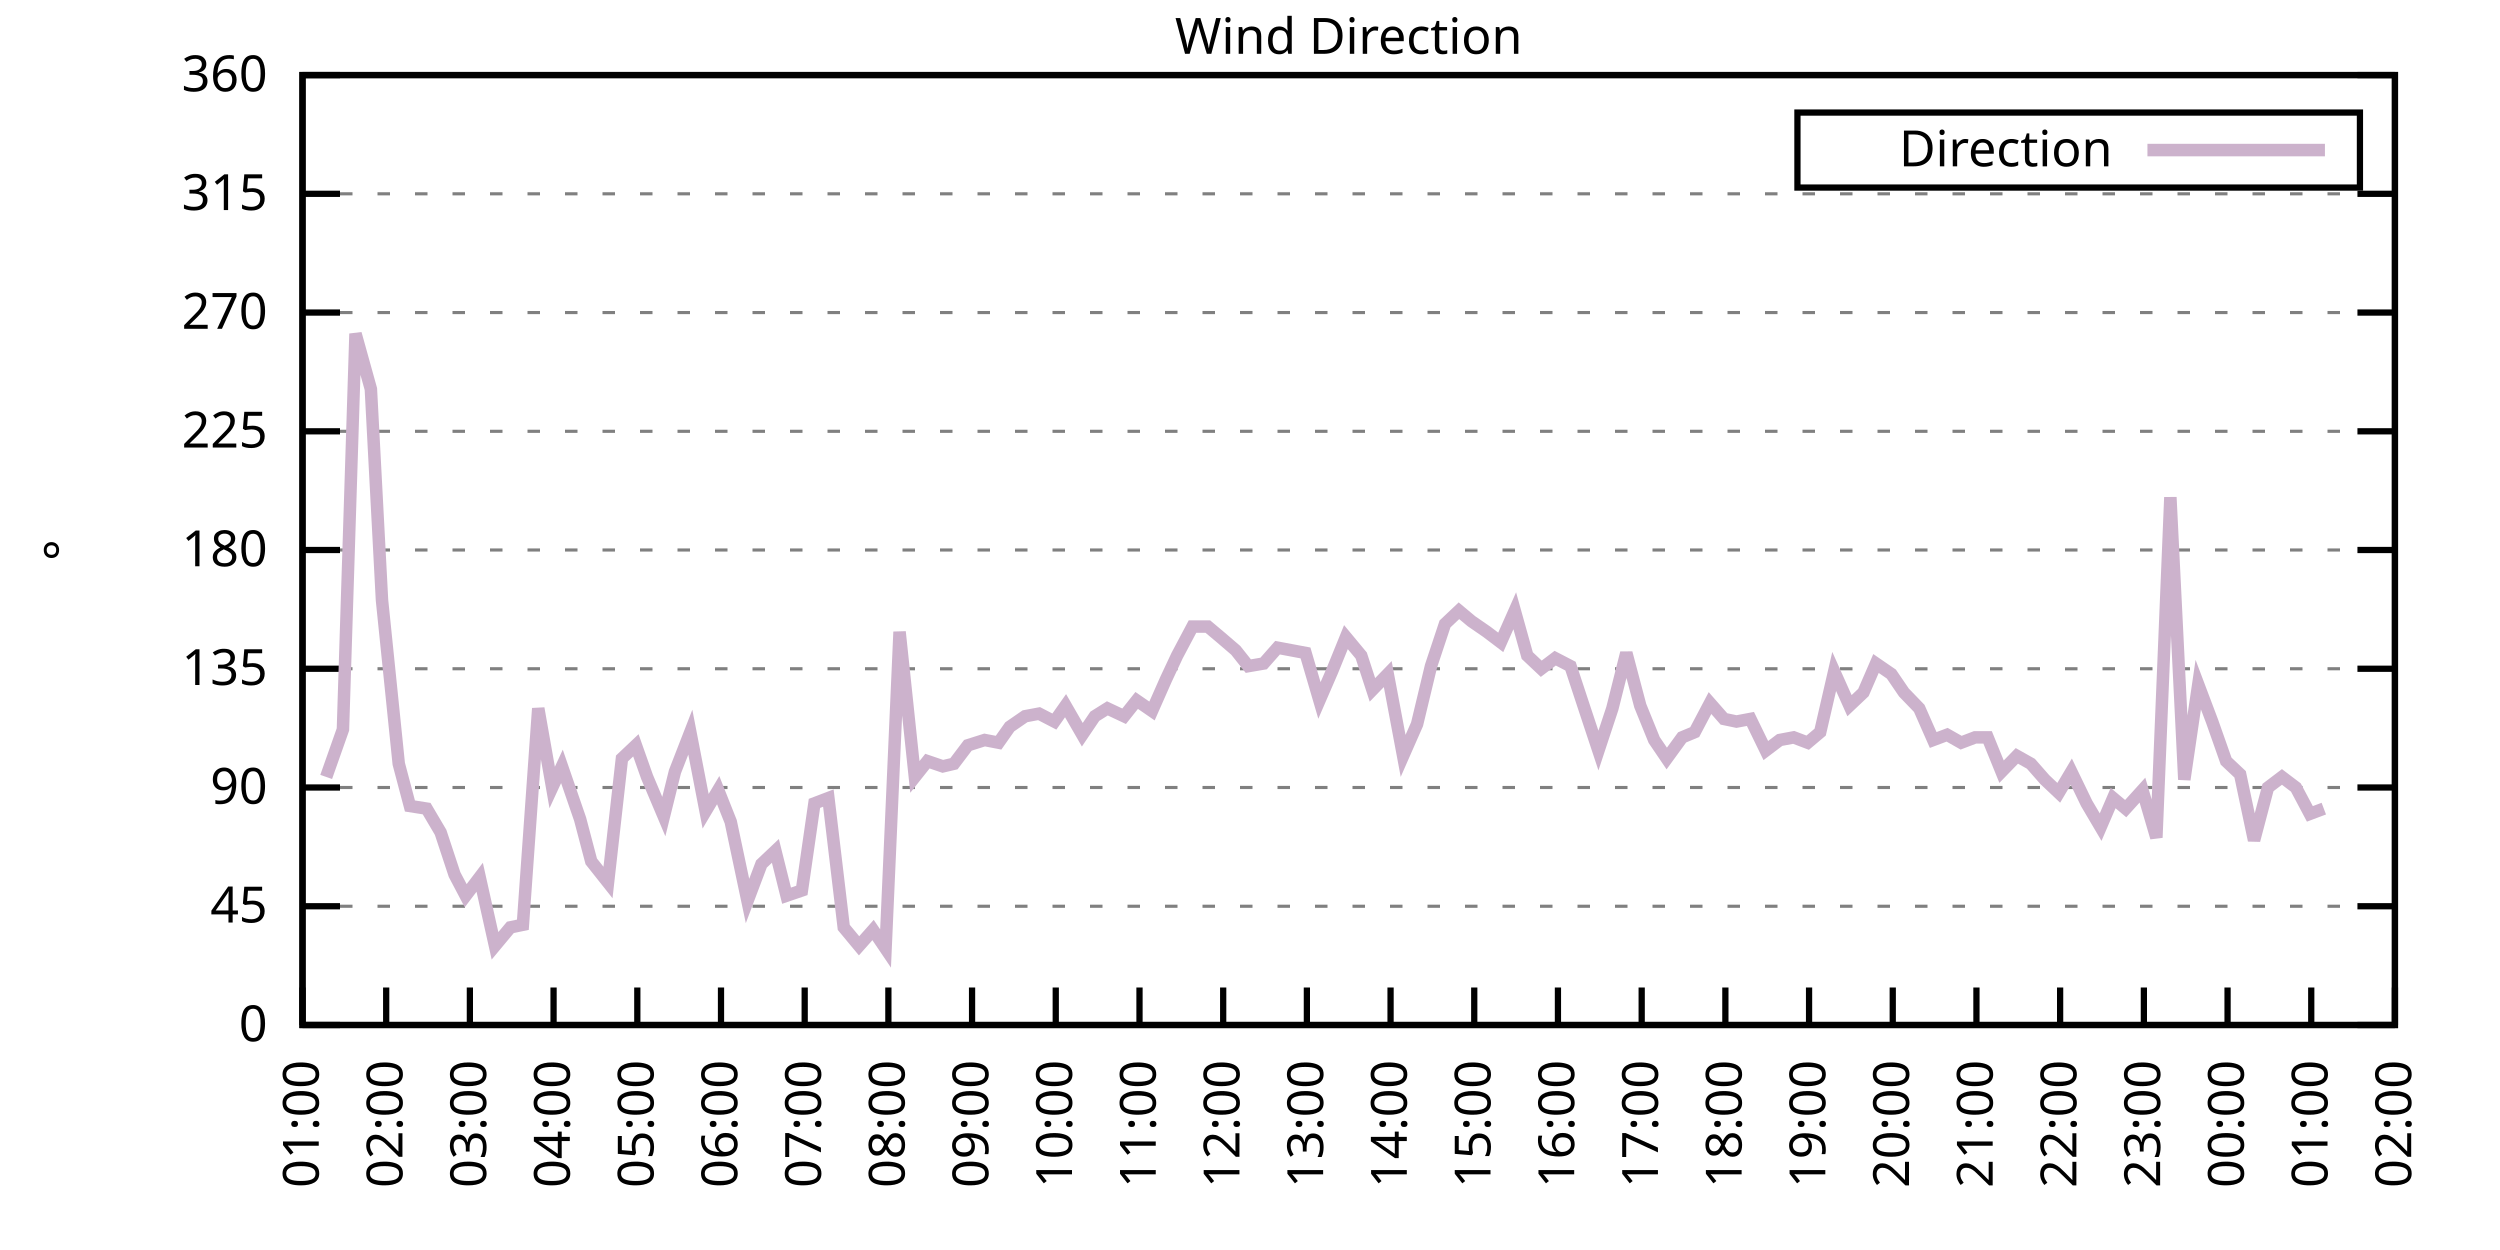
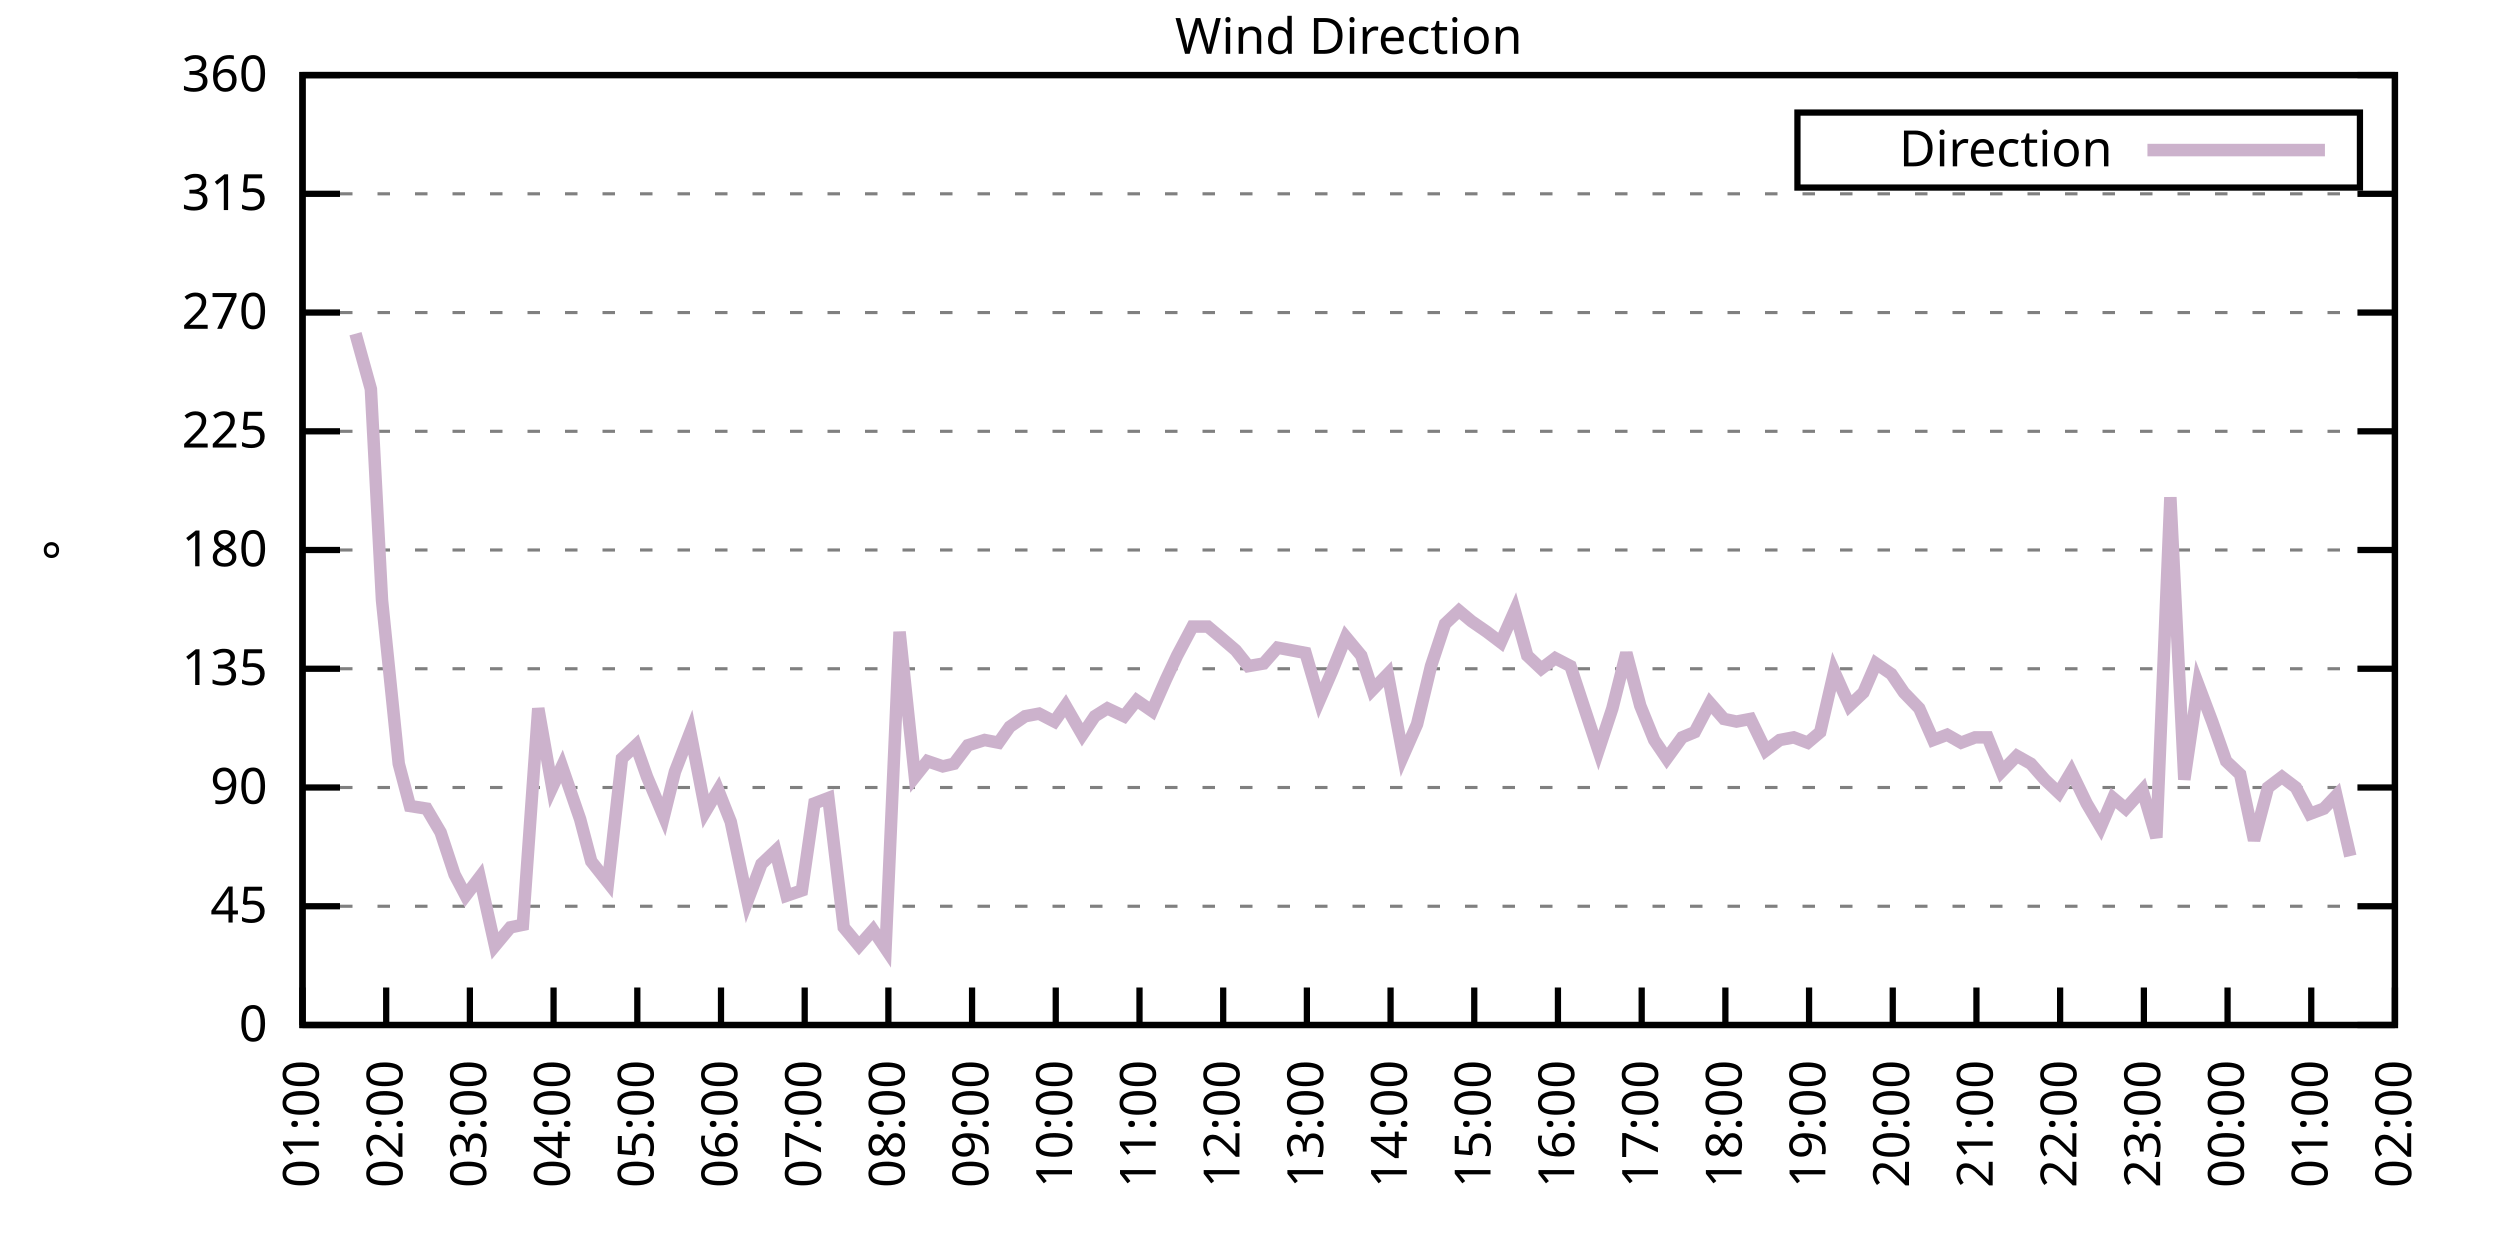
<svg xmlns="http://www.w3.org/2000/svg" xmlns:xlink="http://www.w3.org/1999/xlink" width="400" height="200" viewBox="0 0 400 200">
  <g id="gnuplot_canvas">
    <rect x="0" y="0" width="400" height="200" fill="none" />
    <defs>
      <circle id="gpDot" r="0.5" stroke-width="0.5" stroke="currentColor" />
      <path id="gpPt0" stroke-width="0.333" stroke="currentColor" d="M-1,0 h2 M0,-1 v2" />
      <path id="gpPt1" stroke-width="0.333" stroke="currentColor" d="M-1,-1 L1,1 M1,-1 L-1,1" />
      <path id="gpPt2" stroke-width="0.333" stroke="currentColor" d="M-1,0 L1,0 M0,-1 L0,1 M-1,-1 L1,1 M-1,1 L1,-1" />
      <rect id="gpPt3" stroke-width="0.333" stroke="currentColor" x="-1" y="-1" width="2" height="2" />
      <rect id="gpPt4" stroke-width="0.333" stroke="currentColor" fill="currentColor" x="-1" y="-1" width="2" height="2" />
      <circle id="gpPt5" stroke-width="0.333" stroke="currentColor" cx="0" cy="0" r="1" />
      <use xlink:href="#gpPt5" id="gpPt6" fill="currentColor" stroke="none" />
      <path id="gpPt7" stroke-width="0.333" stroke="currentColor" d="M0,-1.33 L-1.33,0.67 L1.33,0.67 z" />
      <use xlink:href="#gpPt7" id="gpPt8" fill="currentColor" stroke="none" />
      <use xlink:href="#gpPt7" id="gpPt9" stroke="currentColor" transform="rotate(180)" />
      <use xlink:href="#gpPt9" id="gpPt10" fill="currentColor" stroke="none" />
      <use xlink:href="#gpPt3" id="gpPt11" stroke="currentColor" transform="rotate(45)" />
      <use xlink:href="#gpPt11" id="gpPt12" fill="currentColor" stroke="none" />
      <path id="gpPt13" stroke-width="0.333" stroke="currentColor" d="M0,1.330 L1.265,0.411 L0.782,-1.067 L-0.782,-1.076 L-1.265,0.411 z" />
      <use xlink:href="#gpPt13" id="gpPt14" fill="currentColor" stroke="none" />
      <filter id="textbox" filterUnits="objectBoundingBox" x="0" y="0" height="1" width="1">
        <feFlood flood-color="white" flood-opacity="1" result="bgnd" />
        <feComposite in="SourceGraphic" in2="bgnd" operator="atop" />
      </filter>
      <filter id="greybox" filterUnits="objectBoundingBox" x="0" y="0" height="1" width="1">
        <feFlood flood-color="lightgrey" flood-opacity="1" result="grey" />
        <feComposite in="SourceGraphic" in2="grey" operator="atop" />
      </filter>
    </defs>
    <g fill="none" color="white" stroke="currentColor" stroke-width="1.00" stroke-linecap="butt" stroke-linejoin="miter">
</g>
    <g fill="none" color="black" stroke="currentColor" stroke-width="1.00" stroke-linecap="butt" stroke-linejoin="miter">
      <g stroke="none" shape-rendering="crispEdges">
        <polygon fill="rgb(255, 255, 255)" points="48.40,164.00 383.18,164.00 383.18,12.02 48.40,12.02 " />
      </g>
    </g>
    <g fill="none" color="black" stroke="currentColor" stroke-width="1.00" stroke-linecap="butt" stroke-linejoin="miter">
</g>
    <g fill="none" color="black" stroke="black" stroke-width="0.50" stroke-linecap="butt" stroke-linejoin="miter">
</g>
    <g fill="none" color="gray" stroke="currentColor" stroke-width="0.50" stroke-linecap="butt" stroke-linejoin="miter">
      <path stroke="gray" stroke-dasharray="2,4" class="gridline" d="M48.40,164.00 L383.19,164.00  " />
    </g>
    <g fill="none" color="gray" stroke="gray" stroke-width="1.00" stroke-linecap="butt" stroke-linejoin="miter">
</g>
    <g fill="none" color="black" stroke="currentColor" stroke-width="1.00" stroke-linecap="butt" stroke-linejoin="miter">
      <path stroke="black" d="M48.40,164.00 L54.40,164.00 M383.19,164.00 L377.19,164.00  " />
      <g transform="translate(42.80,166.60)" stroke="none" fill="black" font-family="Sans" font-size="8.00" text-anchor="end">
        <text>
          <tspan font-family="Sans"> 0</tspan>
        </text>
      </g>
    </g>
    <g fill="none" color="black" stroke="currentColor" stroke-width="1.00" stroke-linecap="butt" stroke-linejoin="miter">
</g>
    <g fill="none" color="black" stroke="black" stroke-width="0.50" stroke-linecap="butt" stroke-linejoin="miter">
</g>
    <g fill="none" color="gray" stroke="currentColor" stroke-width="0.50" stroke-linecap="butt" stroke-linejoin="miter">
      <path stroke="gray" stroke-dasharray="2,4" class="gridline" d="M48.40,145.00 L383.19,145.00  " />
    </g>
    <g fill="none" color="gray" stroke="gray" stroke-width="1.00" stroke-linecap="butt" stroke-linejoin="miter">
</g>
    <g fill="none" color="black" stroke="currentColor" stroke-width="1.00" stroke-linecap="butt" stroke-linejoin="miter">
      <path stroke="black" d="M48.40,145.00 L54.40,145.00 M383.19,145.00 L377.19,145.00  " />
      <g transform="translate(42.80,147.60)" stroke="none" fill="black" font-family="Sans" font-size="8.00" text-anchor="end">
        <text>
          <tspan font-family="Sans"> 45</tspan>
        </text>
      </g>
    </g>
    <g fill="none" color="black" stroke="currentColor" stroke-width="1.00" stroke-linecap="butt" stroke-linejoin="miter">
</g>
    <g fill="none" color="black" stroke="black" stroke-width="0.50" stroke-linecap="butt" stroke-linejoin="miter">
</g>
    <g fill="none" color="gray" stroke="currentColor" stroke-width="0.50" stroke-linecap="butt" stroke-linejoin="miter">
      <path stroke="gray" stroke-dasharray="2,4" class="gridline" d="M48.40,126.00 L383.19,126.00  " />
    </g>
    <g fill="none" color="gray" stroke="gray" stroke-width="1.00" stroke-linecap="butt" stroke-linejoin="miter">
</g>
    <g fill="none" color="black" stroke="currentColor" stroke-width="1.00" stroke-linecap="butt" stroke-linejoin="miter">
      <path stroke="black" d="M48.40,126.00 L54.40,126.00 M383.19,126.00 L377.19,126.00  " />
      <g transform="translate(42.80,128.60)" stroke="none" fill="black" font-family="Sans" font-size="8.00" text-anchor="end">
        <text>
          <tspan font-family="Sans"> 90</tspan>
        </text>
      </g>
    </g>
    <g fill="none" color="black" stroke="currentColor" stroke-width="1.00" stroke-linecap="butt" stroke-linejoin="miter">
</g>
    <g fill="none" color="black" stroke="black" stroke-width="0.50" stroke-linecap="butt" stroke-linejoin="miter">
</g>
    <g fill="none" color="gray" stroke="currentColor" stroke-width="0.50" stroke-linecap="butt" stroke-linejoin="miter">
      <path stroke="gray" stroke-dasharray="2,4" class="gridline" d="M48.40,107.00 L383.19,107.00  " />
    </g>
    <g fill="none" color="gray" stroke="gray" stroke-width="1.00" stroke-linecap="butt" stroke-linejoin="miter">
</g>
    <g fill="none" color="black" stroke="currentColor" stroke-width="1.00" stroke-linecap="butt" stroke-linejoin="miter">
      <path stroke="black" d="M48.40,107.00 L54.40,107.00 M383.19,107.00 L377.19,107.00  " />
      <g transform="translate(42.80,109.60)" stroke="none" fill="black" font-family="Sans" font-size="8.00" text-anchor="end">
        <text>
          <tspan font-family="Sans"> 135</tspan>
        </text>
      </g>
    </g>
    <g fill="none" color="black" stroke="currentColor" stroke-width="1.00" stroke-linecap="butt" stroke-linejoin="miter">
</g>
    <g fill="none" color="black" stroke="black" stroke-width="0.50" stroke-linecap="butt" stroke-linejoin="miter">
</g>
    <g fill="none" color="gray" stroke="currentColor" stroke-width="0.50" stroke-linecap="butt" stroke-linejoin="miter">
      <path stroke="gray" stroke-dasharray="2,4" class="gridline" d="M48.40,88.00 L383.19,88.00  " />
    </g>
    <g fill="none" color="gray" stroke="gray" stroke-width="1.00" stroke-linecap="butt" stroke-linejoin="miter">
</g>
    <g fill="none" color="black" stroke="currentColor" stroke-width="1.00" stroke-linecap="butt" stroke-linejoin="miter">
      <path stroke="black" d="M48.40,88.00 L54.40,88.00 M383.19,88.00 L377.19,88.00  " />
      <g transform="translate(42.80,90.60)" stroke="none" fill="black" font-family="Sans" font-size="8.00" text-anchor="end">
        <text>
          <tspan font-family="Sans"> 180</tspan>
        </text>
      </g>
    </g>
    <g fill="none" color="black" stroke="currentColor" stroke-width="1.00" stroke-linecap="butt" stroke-linejoin="miter">
</g>
    <g fill="none" color="black" stroke="black" stroke-width="0.50" stroke-linecap="butt" stroke-linejoin="miter">
</g>
    <g fill="none" color="gray" stroke="currentColor" stroke-width="0.50" stroke-linecap="butt" stroke-linejoin="miter">
      <path stroke="gray" stroke-dasharray="2,4" class="gridline" d="M48.40,69.01 L383.19,69.01  " />
    </g>
    <g fill="none" color="gray" stroke="gray" stroke-width="1.00" stroke-linecap="butt" stroke-linejoin="miter">
</g>
    <g fill="none" color="black" stroke="currentColor" stroke-width="1.00" stroke-linecap="butt" stroke-linejoin="miter">
      <path stroke="black" d="M48.40,69.01 L54.40,69.01 M383.19,69.01 L377.19,69.01  " />
      <g transform="translate(42.80,71.61)" stroke="none" fill="black" font-family="Sans" font-size="8.00" text-anchor="end">
        <text>
          <tspan font-family="Sans"> 225</tspan>
        </text>
      </g>
    </g>
    <g fill="none" color="black" stroke="currentColor" stroke-width="1.00" stroke-linecap="butt" stroke-linejoin="miter">
</g>
    <g fill="none" color="black" stroke="black" stroke-width="0.50" stroke-linecap="butt" stroke-linejoin="miter">
</g>
    <g fill="none" color="gray" stroke="currentColor" stroke-width="0.50" stroke-linecap="butt" stroke-linejoin="miter">
      <path stroke="gray" stroke-dasharray="2,4" class="gridline" d="M48.40,50.01 L383.19,50.01  " />
    </g>
    <g fill="none" color="gray" stroke="gray" stroke-width="1.00" stroke-linecap="butt" stroke-linejoin="miter">
</g>
    <g fill="none" color="black" stroke="currentColor" stroke-width="1.00" stroke-linecap="butt" stroke-linejoin="miter">
      <path stroke="black" d="M48.40,50.01 L54.40,50.01 M383.19,50.01 L377.19,50.01  " />
      <g transform="translate(42.80,52.61)" stroke="none" fill="black" font-family="Sans" font-size="8.00" text-anchor="end">
        <text>
          <tspan font-family="Sans"> 270</tspan>
        </text>
      </g>
    </g>
    <g fill="none" color="black" stroke="currentColor" stroke-width="1.00" stroke-linecap="butt" stroke-linejoin="miter">
</g>
    <g fill="none" color="black" stroke="black" stroke-width="0.50" stroke-linecap="butt" stroke-linejoin="miter">
</g>
    <g fill="none" color="gray" stroke="currentColor" stroke-width="0.50" stroke-linecap="butt" stroke-linejoin="miter">
      <path stroke="gray" stroke-dasharray="2,4" class="gridline" d="M48.40,31.01 L383.19,31.01  " />
    </g>
    <g fill="none" color="gray" stroke="gray" stroke-width="1.00" stroke-linecap="butt" stroke-linejoin="miter">
</g>
    <g fill="none" color="black" stroke="currentColor" stroke-width="1.00" stroke-linecap="butt" stroke-linejoin="miter">
      <path stroke="black" d="M48.40,31.01 L54.40,31.01 M383.19,31.01 L377.19,31.01  " />
      <g transform="translate(42.80,33.61)" stroke="none" fill="black" font-family="Sans" font-size="8.00" text-anchor="end">
        <text>
          <tspan font-family="Sans"> 315</tspan>
        </text>
      </g>
    </g>
    <g fill="none" color="black" stroke="currentColor" stroke-width="1.00" stroke-linecap="butt" stroke-linejoin="miter">
</g>
    <g fill="none" color="black" stroke="black" stroke-width="0.50" stroke-linecap="butt" stroke-linejoin="miter">
</g>
    <g fill="none" color="gray" stroke="currentColor" stroke-width="0.50" stroke-linecap="butt" stroke-linejoin="miter">
      <path stroke="gray" stroke-dasharray="2,4" class="gridline" d="M48.40,12.01 L383.19,12.01  " />
    </g>
    <g fill="none" color="gray" stroke="gray" stroke-width="1.00" stroke-linecap="butt" stroke-linejoin="miter">
</g>
    <g fill="none" color="black" stroke="currentColor" stroke-width="1.00" stroke-linecap="butt" stroke-linejoin="miter">
      <path stroke="black" d="M48.40,12.01 L54.40,12.01 M383.19,12.01 L377.19,12.01  " />
      <g transform="translate(42.80,14.61)" stroke="none" fill="black" font-family="Sans" font-size="8.00" text-anchor="end">
        <text>
          <tspan font-family="Sans"> 360</tspan>
        </text>
      </g>
    </g>
    <g fill="none" color="black" stroke="currentColor" stroke-width="1.00" stroke-linecap="butt" stroke-linejoin="miter">
      <path stroke="black" d="M48.40,164.00 L48.40,158.00  " />
      <g transform="translate(51.00,169.60) rotate(270.00)" stroke="none" fill="black" font-family="Sans" font-size="8.00" text-anchor="end">
        <text>
          <tspan font-family="Sans">01:00</tspan>
        </text>
      </g>
    </g>
    <g fill="none" color="black" stroke="currentColor" stroke-width="1.00" stroke-linecap="butt" stroke-linejoin="miter">
      <path stroke="black" d="M61.79,164.00 L61.79,158.00  " />
      <g transform="translate(64.39,169.60) rotate(270.00)" stroke="none" fill="black" font-family="Sans" font-size="8.00" text-anchor="end">
        <text>
          <tspan font-family="Sans">02:00</tspan>
        </text>
      </g>
    </g>
    <g fill="none" color="black" stroke="currentColor" stroke-width="1.00" stroke-linecap="butt" stroke-linejoin="miter">
      <path stroke="black" d="M75.18,164.00 L75.18,158.00  " />
      <g transform="translate(77.78,169.60) rotate(270.00)" stroke="none" fill="black" font-family="Sans" font-size="8.00" text-anchor="end">
        <text>
          <tspan font-family="Sans">03:00</tspan>
        </text>
      </g>
    </g>
    <g fill="none" color="black" stroke="currentColor" stroke-width="1.00" stroke-linecap="butt" stroke-linejoin="miter">
      <path stroke="black" d="M88.57,164.00 L88.57,158.00  " />
      <g transform="translate(91.17,169.60) rotate(270.00)" stroke="none" fill="black" font-family="Sans" font-size="8.00" text-anchor="end">
        <text>
          <tspan font-family="Sans">04:00</tspan>
        </text>
      </g>
    </g>
    <g fill="none" color="black" stroke="currentColor" stroke-width="1.00" stroke-linecap="butt" stroke-linejoin="miter">
      <path stroke="black" d="M101.97,164.00 L101.97,158.00  " />
      <g transform="translate(104.57,169.60) rotate(270.00)" stroke="none" fill="black" font-family="Sans" font-size="8.00" text-anchor="end">
        <text>
          <tspan font-family="Sans">05:00</tspan>
        </text>
      </g>
    </g>
    <g fill="none" color="black" stroke="currentColor" stroke-width="1.00" stroke-linecap="butt" stroke-linejoin="miter">
      <path stroke="black" d="M115.36,164.00 L115.36,158.00  " />
      <g transform="translate(117.96,169.60) rotate(270.00)" stroke="none" fill="black" font-family="Sans" font-size="8.00" text-anchor="end">
        <text>
          <tspan font-family="Sans">06:00</tspan>
        </text>
      </g>
    </g>
    <g fill="none" color="black" stroke="currentColor" stroke-width="1.00" stroke-linecap="butt" stroke-linejoin="miter">
      <path stroke="black" d="M128.75,164.00 L128.75,158.00  " />
      <g transform="translate(131.35,169.60) rotate(270.00)" stroke="none" fill="black" font-family="Sans" font-size="8.00" text-anchor="end">
        <text>
          <tspan font-family="Sans">07:00</tspan>
        </text>
      </g>
    </g>
    <g fill="none" color="black" stroke="currentColor" stroke-width="1.00" stroke-linecap="butt" stroke-linejoin="miter">
      <path stroke="black" d="M142.14,164.00 L142.14,158.00  " />
      <g transform="translate(144.74,169.60) rotate(270.00)" stroke="none" fill="black" font-family="Sans" font-size="8.00" text-anchor="end">
        <text>
          <tspan font-family="Sans">08:00</tspan>
        </text>
      </g>
    </g>
    <g fill="none" color="black" stroke="currentColor" stroke-width="1.00" stroke-linecap="butt" stroke-linejoin="miter">
      <path stroke="black" d="M155.53,164.00 L155.53,158.00  " />
      <g transform="translate(158.13,169.60) rotate(270.00)" stroke="none" fill="black" font-family="Sans" font-size="8.00" text-anchor="end">
        <text>
          <tspan font-family="Sans">09:00</tspan>
        </text>
      </g>
    </g>
    <g fill="none" color="black" stroke="currentColor" stroke-width="1.00" stroke-linecap="butt" stroke-linejoin="miter">
      <path stroke="black" d="M168.92,164.00 L168.92,158.00  " />
      <g transform="translate(171.52,169.60) rotate(270.00)" stroke="none" fill="black" font-family="Sans" font-size="8.00" text-anchor="end">
        <text>
          <tspan font-family="Sans">10:00</tspan>
        </text>
      </g>
    </g>
    <g fill="none" color="black" stroke="currentColor" stroke-width="1.00" stroke-linecap="butt" stroke-linejoin="miter">
      <path stroke="black" d="M182.32,164.00 L182.32,158.00  " />
      <g transform="translate(184.92,169.60) rotate(270.00)" stroke="none" fill="black" font-family="Sans" font-size="8.00" text-anchor="end">
        <text>
          <tspan font-family="Sans">11:00</tspan>
        </text>
      </g>
    </g>
    <g fill="none" color="black" stroke="currentColor" stroke-width="1.00" stroke-linecap="butt" stroke-linejoin="miter">
      <path stroke="black" d="M195.71,164.00 L195.71,158.00  " />
      <g transform="translate(198.31,169.60) rotate(270.00)" stroke="none" fill="black" font-family="Sans" font-size="8.00" text-anchor="end">
        <text>
          <tspan font-family="Sans">12:00</tspan>
        </text>
      </g>
    </g>
    <g fill="none" color="black" stroke="currentColor" stroke-width="1.00" stroke-linecap="butt" stroke-linejoin="miter">
      <path stroke="black" d="M209.10,164.00 L209.10,158.00  " />
      <g transform="translate(211.70,169.60) rotate(270.00)" stroke="none" fill="black" font-family="Sans" font-size="8.00" text-anchor="end">
        <text>
          <tspan font-family="Sans">13:00</tspan>
        </text>
      </g>
    </g>
    <g fill="none" color="black" stroke="currentColor" stroke-width="1.00" stroke-linecap="butt" stroke-linejoin="miter">
      <path stroke="black" d="M222.49,164.00 L222.49,158.00  " />
      <g transform="translate(225.09,169.60) rotate(270.00)" stroke="none" fill="black" font-family="Sans" font-size="8.00" text-anchor="end">
        <text>
          <tspan font-family="Sans">14:00</tspan>
        </text>
      </g>
    </g>
    <g fill="none" color="black" stroke="currentColor" stroke-width="1.00" stroke-linecap="butt" stroke-linejoin="miter">
      <path stroke="black" d="M235.88,164.00 L235.88,158.00  " />
      <g transform="translate(238.48,169.60) rotate(270.00)" stroke="none" fill="black" font-family="Sans" font-size="8.00" text-anchor="end">
        <text>
          <tspan font-family="Sans">15:00</tspan>
        </text>
      </g>
    </g>
    <g fill="none" color="black" stroke="currentColor" stroke-width="1.00" stroke-linecap="butt" stroke-linejoin="miter">
      <path stroke="black" d="M249.27,164.00 L249.27,158.00  " />
      <g transform="translate(251.87,169.60) rotate(270.00)" stroke="none" fill="black" font-family="Sans" font-size="8.00" text-anchor="end">
        <text>
          <tspan font-family="Sans">16:00</tspan>
        </text>
      </g>
    </g>
    <g fill="none" color="black" stroke="currentColor" stroke-width="1.00" stroke-linecap="butt" stroke-linejoin="miter">
      <path stroke="black" d="M262.67,164.00 L262.67,158.00  " />
      <g transform="translate(265.27,169.60) rotate(270.00)" stroke="none" fill="black" font-family="Sans" font-size="8.00" text-anchor="end">
        <text>
          <tspan font-family="Sans">17:00</tspan>
        </text>
      </g>
    </g>
    <g fill="none" color="black" stroke="currentColor" stroke-width="1.00" stroke-linecap="butt" stroke-linejoin="miter">
      <path stroke="black" d="M276.06,164.00 L276.06,158.00  " />
      <g transform="translate(278.66,169.60) rotate(270.00)" stroke="none" fill="black" font-family="Sans" font-size="8.00" text-anchor="end">
        <text>
          <tspan font-family="Sans">18:00</tspan>
        </text>
      </g>
    </g>
    <g fill="none" color="black" stroke="currentColor" stroke-width="1.00" stroke-linecap="butt" stroke-linejoin="miter">
      <path stroke="black" d="M289.45,164.00 L289.45,158.00  " />
      <g transform="translate(292.05,169.60) rotate(270.00)" stroke="none" fill="black" font-family="Sans" font-size="8.00" text-anchor="end">
        <text>
          <tspan font-family="Sans">19:00</tspan>
        </text>
      </g>
    </g>
    <g fill="none" color="black" stroke="currentColor" stroke-width="1.00" stroke-linecap="butt" stroke-linejoin="miter">
      <path stroke="black" d="M302.84,164.00 L302.84,158.00  " />
      <g transform="translate(305.44,169.60) rotate(270.00)" stroke="none" fill="black" font-family="Sans" font-size="8.00" text-anchor="end">
        <text>
          <tspan font-family="Sans">20:00</tspan>
        </text>
      </g>
    </g>
    <g fill="none" color="black" stroke="currentColor" stroke-width="1.00" stroke-linecap="butt" stroke-linejoin="miter">
      <path stroke="black" d="M316.23,164.00 L316.23,158.00  " />
      <g transform="translate(318.83,169.60) rotate(270.00)" stroke="none" fill="black" font-family="Sans" font-size="8.00" text-anchor="end">
        <text>
          <tspan font-family="Sans">21:00</tspan>
        </text>
      </g>
    </g>
    <g fill="none" color="black" stroke="currentColor" stroke-width="1.00" stroke-linecap="butt" stroke-linejoin="miter">
      <path stroke="black" d="M329.62,164.00 L329.62,158.00  " />
      <g transform="translate(332.22,169.60) rotate(270.00)" stroke="none" fill="black" font-family="Sans" font-size="8.00" text-anchor="end">
        <text>
          <tspan font-family="Sans">22:00</tspan>
        </text>
      </g>
    </g>
    <g fill="none" color="black" stroke="currentColor" stroke-width="1.00" stroke-linecap="butt" stroke-linejoin="miter">
      <path stroke="black" d="M343.02,164.00 L343.02,158.00  " />
      <g transform="translate(345.62,169.60) rotate(270.00)" stroke="none" fill="black" font-family="Sans" font-size="8.00" text-anchor="end">
        <text>
          <tspan font-family="Sans">23:00</tspan>
        </text>
      </g>
    </g>
    <g fill="none" color="black" stroke="currentColor" stroke-width="1.00" stroke-linecap="butt" stroke-linejoin="miter">
      <path stroke="black" d="M356.41,164.00 L356.41,158.00  " />
      <g transform="translate(359.01,169.60) rotate(270.00)" stroke="none" fill="black" font-family="Sans" font-size="8.00" text-anchor="end">
        <text>
          <tspan font-family="Sans">00:00</tspan>
        </text>
      </g>
    </g>
    <g fill="none" color="black" stroke="currentColor" stroke-width="1.00" stroke-linecap="butt" stroke-linejoin="miter">
      <path stroke="black" d="M369.80,164.00 L369.80,158.00  " />
      <g transform="translate(372.40,169.60) rotate(270.00)" stroke="none" fill="black" font-family="Sans" font-size="8.00" text-anchor="end">
        <text>
          <tspan font-family="Sans">01:00</tspan>
        </text>
      </g>
    </g>
    <g fill="none" color="black" stroke="currentColor" stroke-width="1.00" stroke-linecap="butt" stroke-linejoin="miter">
      <path stroke="black" d="M383.19,164.00 L383.19,158.00  " />
      <g transform="translate(385.79,169.60) rotate(270.00)" stroke="none" fill="black" font-family="Sans" font-size="8.00" text-anchor="end">
        <text>
          <tspan font-family="Sans">02:00</tspan>
        </text>
      </g>
    </g>
    <g fill="none" color="black" stroke="currentColor" stroke-width="1.00" stroke-linecap="butt" stroke-linejoin="miter">
</g>
    <g fill="none" color="black" stroke="currentColor" stroke-width="1.00" stroke-linecap="butt" stroke-linejoin="miter">
      <path stroke="black" d="M48.40,12.01 L48.40,164.00 L383.19,164.00 L383.19,12.01 L48.40,12.01 Z  " />
    </g>
    <g fill="none" color="black" stroke="currentColor" stroke-width="1.00" stroke-linecap="butt" stroke-linejoin="miter">
</g>
    <g fill="none" color="black" stroke="currentColor" stroke-width="1.00" stroke-linecap="butt" stroke-linejoin="miter">
      <path stroke="black" d="M287.59,30.01 L287.59,18.01 L377.59,18.01 L377.59,30.01 L287.59,30.01 Z  " />
    </g>
    <g id="Wind_direction_plot_1">
      <g fill="none" color="white" stroke="black" stroke-width="2.00" stroke-linecap="butt" stroke-linejoin="miter">
</g>
      <g fill="none" color="black" stroke="currentColor" stroke-width="2.00" stroke-linecap="butt" stroke-linejoin="miter">
        <g transform="translate(337.99,26.61)" stroke="none" fill="black" font-family="Sans" font-size="8.00" text-anchor="end">
          <text>
            <tspan font-family="Sans">Direction</tspan>
          </text>
        </g>
      </g>
      <g fill="none" color="black" stroke="currentColor" stroke-width="2.00" stroke-linecap="butt" stroke-linejoin="miter">
-         <path stroke="rgb(204, 178, 204)" d="M343.59,24.01 L371.99,24.01 M52.19,124.31 L54.87,116.71 L56.88,53.39 L59.34,62.25 L61.12,96.03 L63.80,122.20   L65.59,128.96 L68.26,129.38 L70.50,133.18 L72.73,139.93 L74.51,143.31 L76.75,140.36 L79.20,151.33 L81.66,148.38   L83.66,147.96 L86.12,113.34 L88.35,126.00 L89.91,122.62 L92.82,131.07 L94.60,137.82 L97.28,141.20 L99.51,121.36   L101.74,119.25 L103.53,124.31 L106.21,130.65 L107.99,123.47 L110.45,117.14 L112.90,129.80 L114.91,126.42 L116.92,131.49   L119.60,144.16 L121.83,138.25 L124.06,136.14 L125.85,143.31 L128.30,142.47 L130.31,128.54 L132.54,127.69 L135.00,148.38   L137.45,151.33 L139.69,148.80 L141.69,151.76 L143.93,101.09 L146.38,124.31 L148.39,121.78 L150.85,122.62 L152.63,122.20   L154.86,119.25 L157.54,118.40 L159.77,118.83 L161.56,116.29 L164.01,114.60 L166.25,114.18 L168.70,115.45 L170.49,112.91   L173.17,117.56 L175.17,114.60 L177.18,113.34 L179.86,114.60 L181.87,112.07 L184.32,113.76 L186.56,108.69 L188.34,104.89   L190.80,100.25 L193.25,100.25 L195.26,101.94 L197.72,104.05 L199.73,106.58 L202.18,106.16 L204.41,103.63 L206.64,104.05   L208.88,104.47 L211.11,112.07 L213.12,107.43 L215.35,101.94 L217.80,104.89 L219.59,110.38 L222.04,107.85 L224.50,120.94   L226.73,115.87 L228.96,106.58 L231.20,99.83 L233.43,97.72 L235.44,99.40 L237.89,101.09 L240.12,102.78 L242.36,97.72   L244.36,104.89 L246.60,107.00 L248.83,105.31 L251.28,106.58 L253.51,113.34 L255.75,120.09 L257.98,113.34 L260.21,104.47   L262.44,112.91 L264.67,118.40 L266.68,121.36 L269.14,117.98 L271.15,117.14 L273.60,112.49 L275.83,115.03 L277.84,115.45   L280.07,115.03 L282.53,120.09 L284.76,118.40 L286.99,117.98 L289.23,118.83 L291.23,117.14 L293.47,107.43 L295.92,112.91   L298.15,110.80 L300.16,106.16 L302.62,107.85 L304.63,110.80 L307.08,113.34 L309.31,118.40 L311.54,117.56 L313.78,118.83   L316.01,117.98 L318.02,117.98 L320.25,123.47 L322.70,120.94 L324.94,122.20 L327.17,124.74 L329.40,126.85 L331.41,123.47   L333.86,128.54 L336.10,132.34 L338.10,127.69 L340.11,129.38 L342.79,126.42 L345.02,134.02 L347.26,79.56 L349.49,124.74   L351.72,109.54 L353.95,115.45 L356.18,121.78 L358.42,123.89 L360.65,134.45 L362.88,126.00 L365.11,124.31 L367.34,126.00   L369.58,130.22 L371.81,129.38  " />
+         <path stroke="rgb(204, 178, 204)" d="M343.59,24.01 L371.99,24.01 M56.88,53.39 L59.34,62.25 L61.12,96.03 L63.80,122.20 L65.59,128.96 L68.26,129.38   L70.50,133.18 L72.73,139.93 L74.51,143.31 L76.75,140.36 L79.20,151.33 L81.66,148.38 L83.66,147.96 L86.12,113.34   L88.35,126.00 L89.91,122.62 L92.82,131.07 L94.60,137.82 L97.28,141.20 L99.51,121.36 L101.74,119.25 L103.53,124.31   L106.21,130.65 L107.99,123.47 L110.45,117.14 L112.90,129.80 L114.91,126.42 L116.92,131.49 L119.60,144.16 L121.83,138.25   L124.06,136.14 L125.85,143.31 L128.30,142.47 L130.31,128.54 L132.54,127.69 L135.00,148.38 L137.45,151.33 L139.69,148.80   L141.69,151.76 L143.93,101.09 L146.38,124.31 L148.39,121.78 L150.85,122.62 L152.63,122.20 L154.86,119.25 L157.54,118.40   L159.77,118.83 L161.56,116.29 L164.01,114.60 L166.25,114.18 L168.70,115.45 L170.49,112.91 L173.17,117.56 L175.17,114.60   L177.18,113.34 L179.86,114.60 L181.87,112.07 L184.32,113.76 L186.56,108.69 L188.34,104.89 L190.80,100.25 L193.25,100.25   L195.26,101.94 L197.72,104.05 L199.73,106.58 L202.18,106.16 L204.41,103.63 L206.64,104.05 L208.88,104.47 L211.11,112.07   L213.12,107.43 L215.35,101.94 L217.80,104.89 L219.59,110.38 L222.04,107.85 L224.50,120.94 L226.73,115.87 L228.96,106.58   L231.20,99.83 L233.43,97.72 L235.44,99.40 L237.89,101.09 L240.12,102.78 L242.36,97.72 L244.36,104.89 L246.60,107.00   L248.83,105.31 L251.28,106.58 L253.51,113.34 L255.75,120.09 L257.98,113.34 L260.21,104.47 L262.44,112.91 L264.67,118.40   L266.68,121.36 L269.14,117.98 L271.15,117.14 L273.60,112.49 L275.83,115.03 L277.84,115.45 L280.07,115.03 L282.53,120.09   L284.76,118.40 L286.99,117.98 L289.23,118.83 L291.23,117.14 L293.47,107.43 L295.92,112.91 L298.15,110.80 L300.16,106.16   L302.62,107.85 L304.63,110.80 L307.08,113.34 L309.31,118.40 L311.54,117.56 L313.78,118.83 L316.01,117.98 L318.02,117.98   L320.25,123.47 L322.70,120.94 L324.94,122.20 L327.17,124.74 L329.40,126.85 L331.41,123.47 L333.86,128.54 L336.10,132.34   L338.10,127.69 L340.11,129.38 L342.79,126.42 L345.02,134.02 L347.26,79.56 L349.49,124.74 L351.72,109.54 L353.95,115.45   L356.18,121.78 L358.42,123.89 L360.65,134.45 L362.88,126.00 L365.11,124.31 L367.34,126.00 L369.58,130.22 L371.81,129.38   L373.82,127.27 L376.05,136.98  " />
      </g>
    </g>
    <g fill="none" color="black" stroke="currentColor" stroke-width="2.00" stroke-linecap="butt" stroke-linejoin="miter">
</g>
    <g fill="none" color="black" stroke="black" stroke-width="1.00" stroke-linecap="butt" stroke-linejoin="miter">
</g>
    <g fill="none" color="black" stroke="currentColor" stroke-width="1.00" stroke-linecap="butt" stroke-linejoin="miter">
      <path stroke="black" d="M48.40,12.01 L48.40,164.00 L383.19,164.00 L383.19,12.01 L48.40,12.01 Z  " />
      <g transform="translate(12.80,88.01) rotate(270.00)" stroke="none" fill="black" font-family="Sans" font-size="8.00" text-anchor="middle">
        <text>
          <tspan font-family="Sans">°</tspan>
        </text>
      </g>
    </g>
    <g fill="none" color="black" stroke="currentColor" stroke-width="1.00" stroke-linecap="butt" stroke-linejoin="miter">
</g>
    <g fill="none" color="black" stroke="currentColor" stroke-width="1.00" stroke-linecap="butt" stroke-linejoin="miter">
      <g transform="translate(215.79,8.61)" stroke="none" fill="black" font-family="Sans" font-size="8.00" text-anchor="middle">
        <text>
          <tspan font-family="Sans">Wind Direction</tspan>
        </text>
      </g>
    </g>
    <g fill="none" color="black" stroke="currentColor" stroke-width="1.00" stroke-linecap="butt" stroke-linejoin="miter">
</g>
  </g>
</svg>
